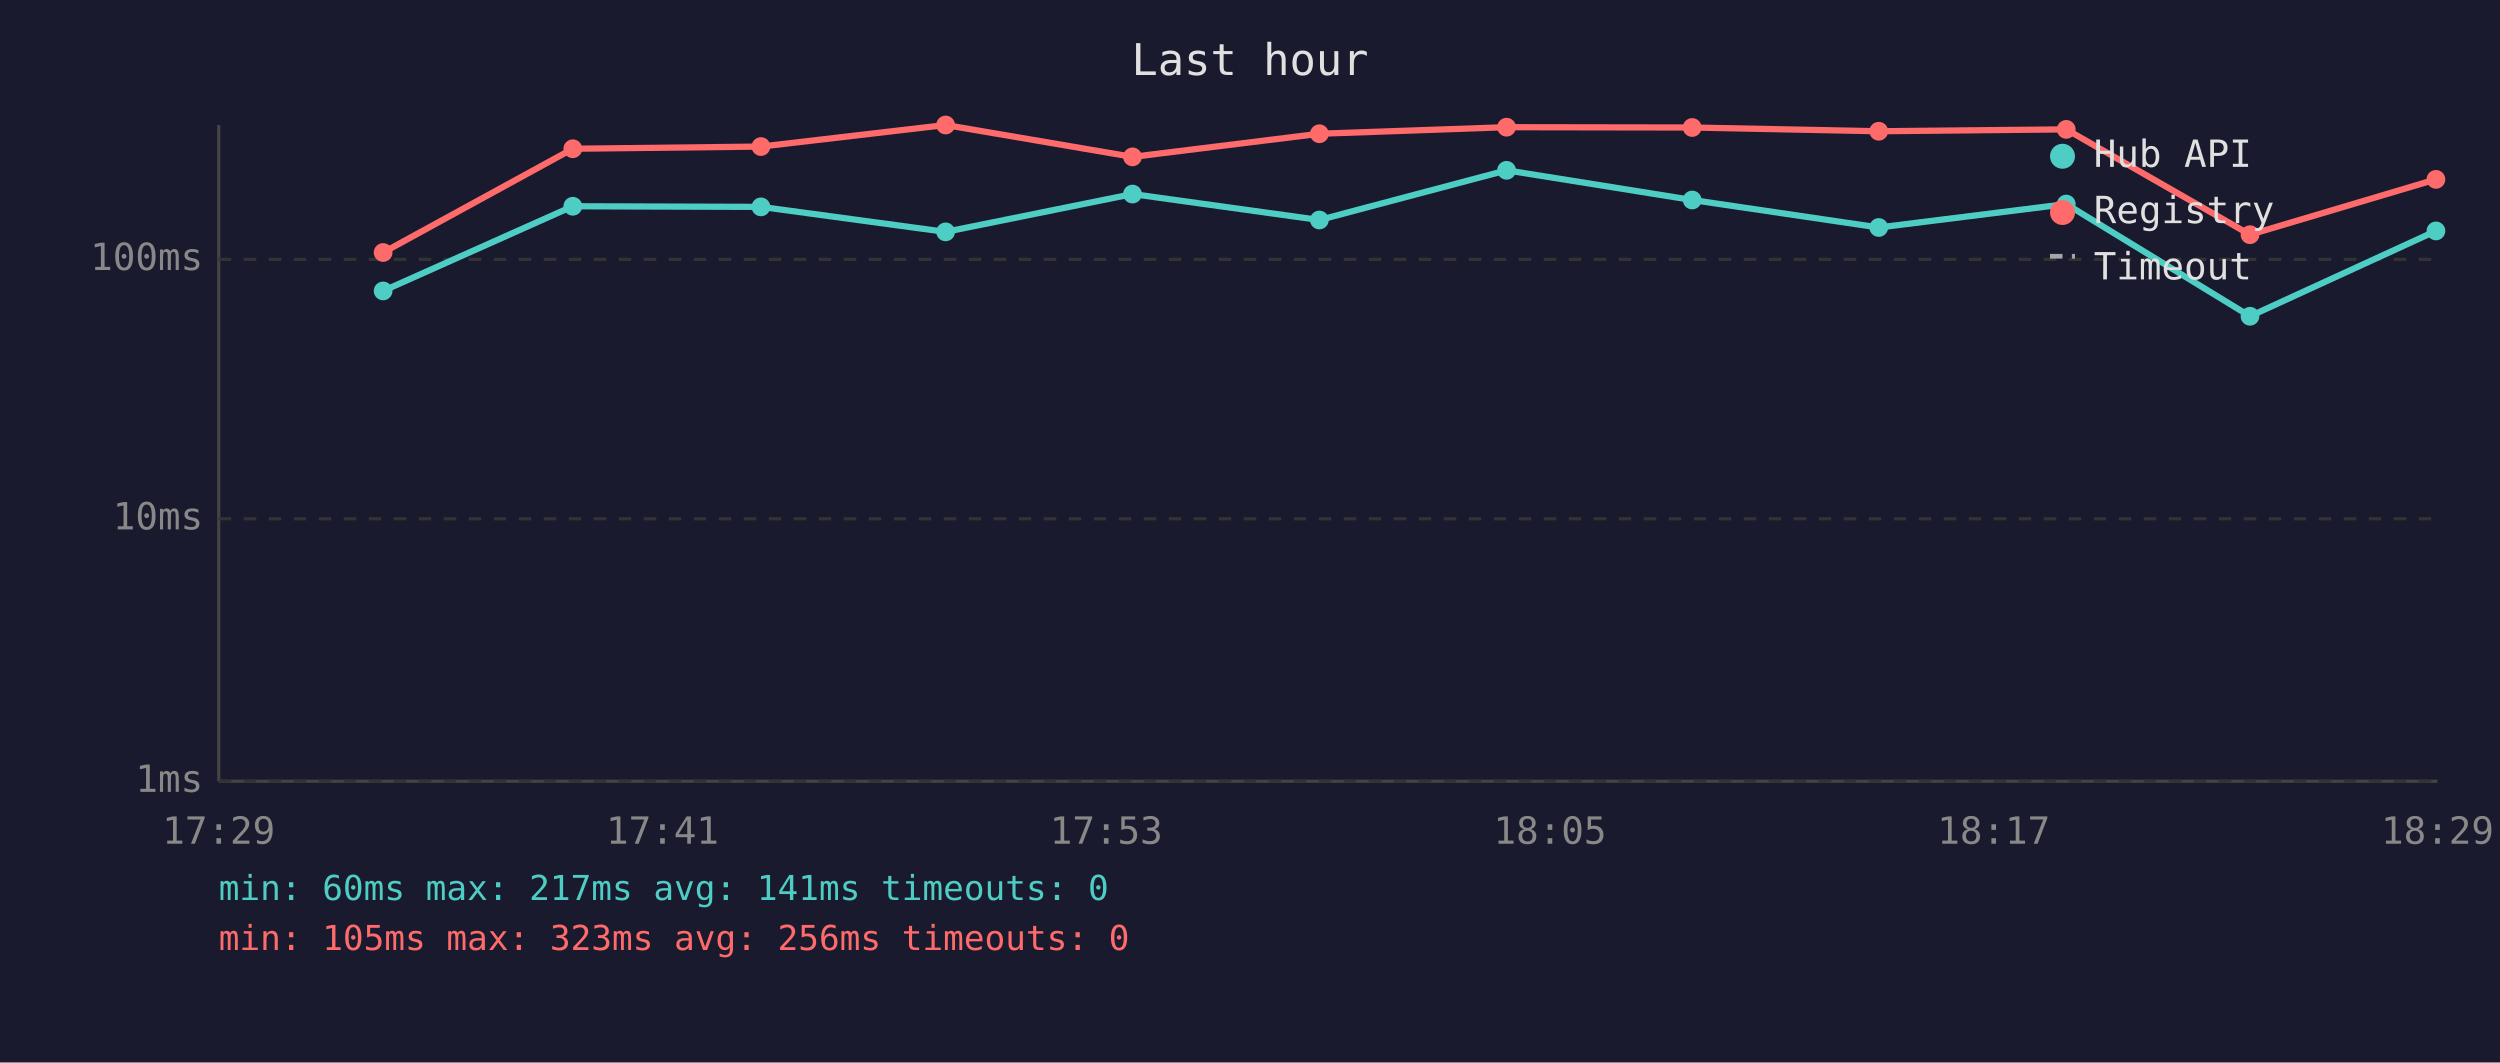
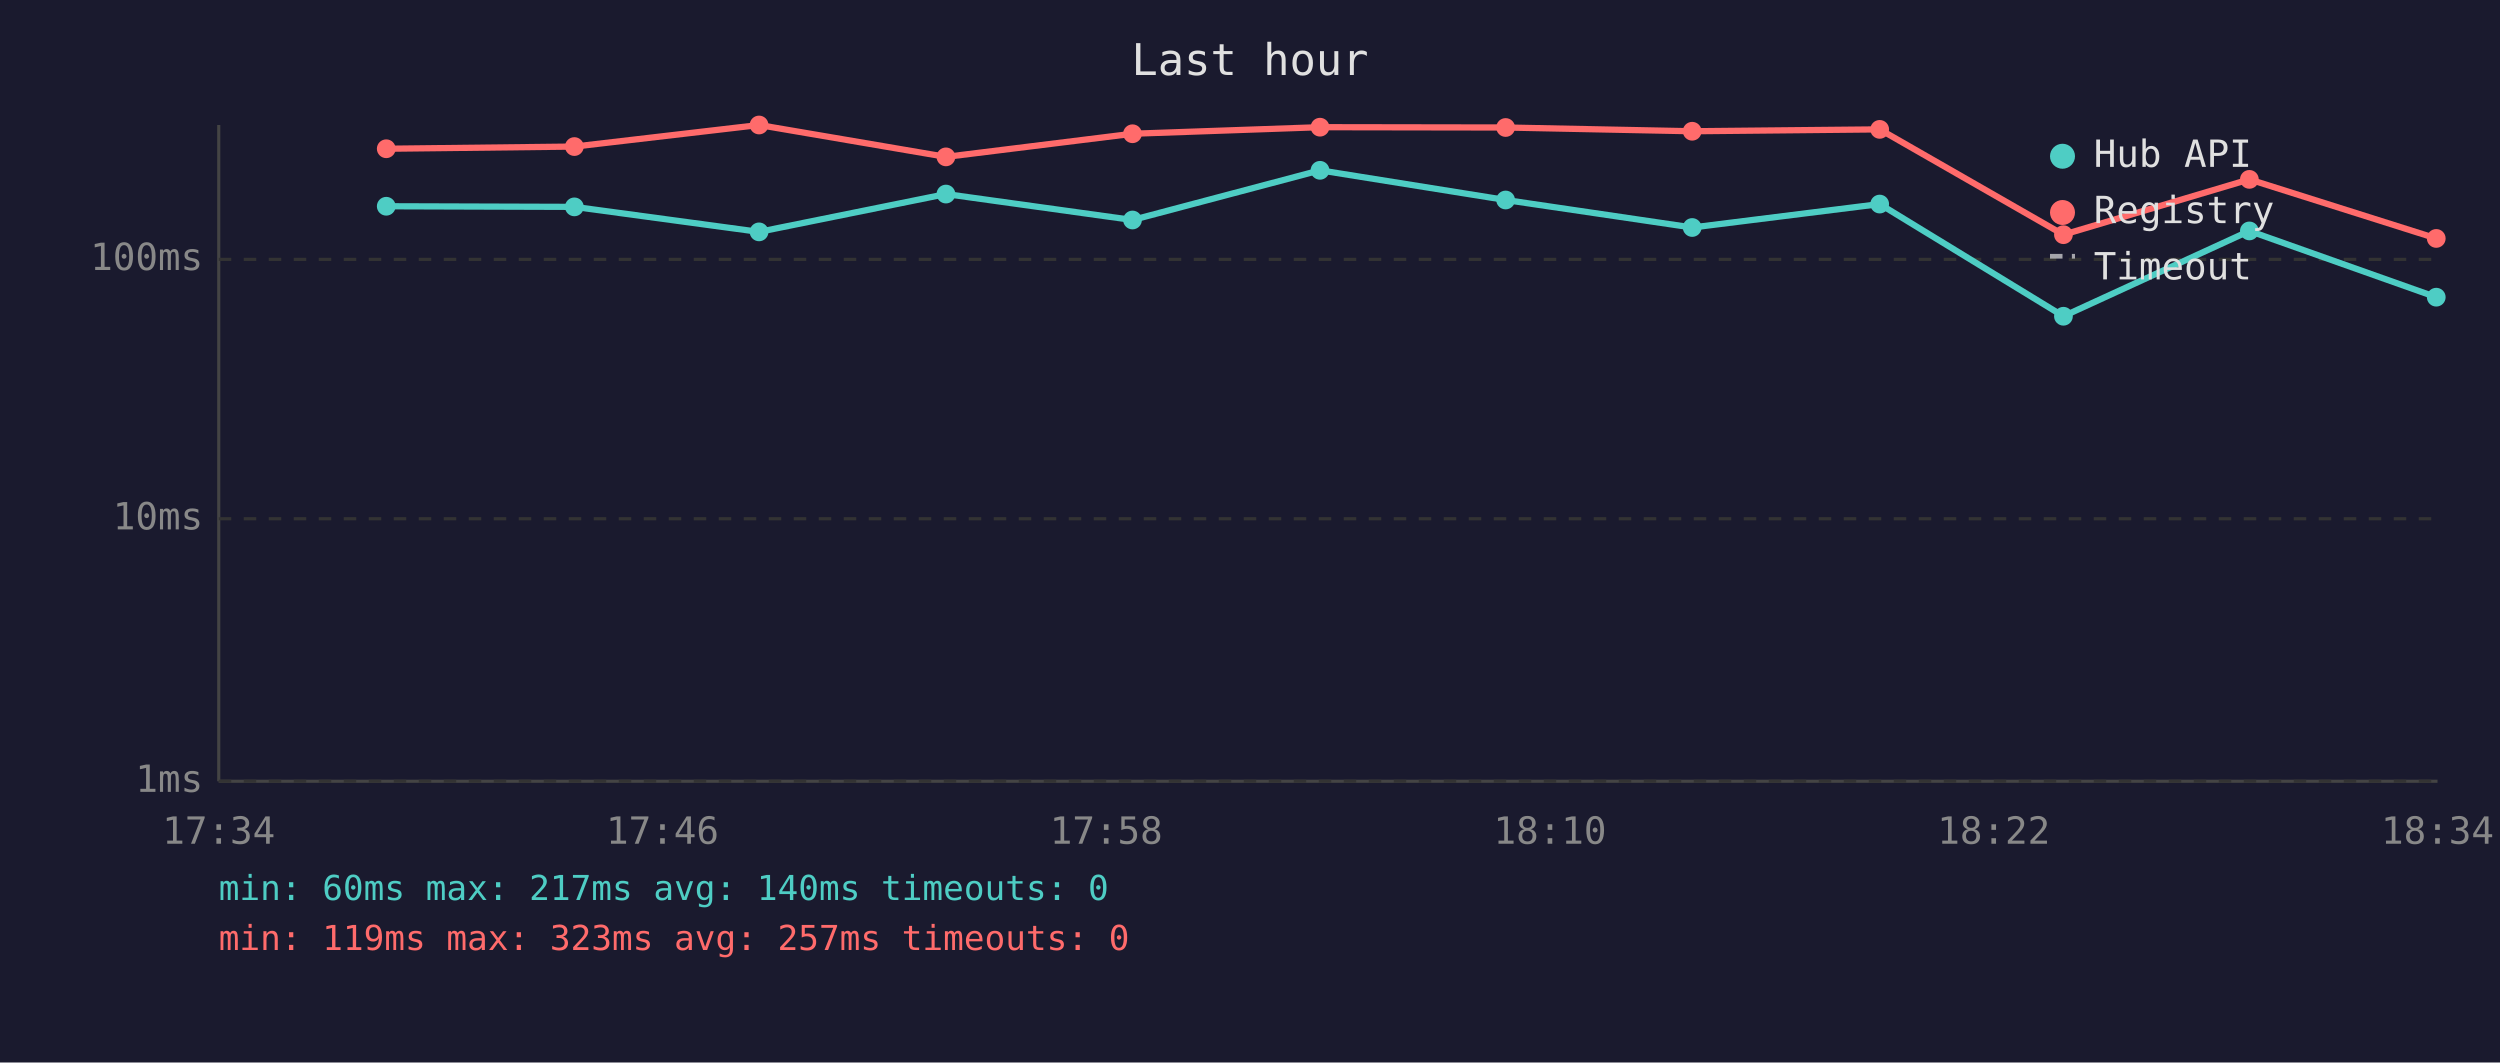
<svg xmlns="http://www.w3.org/2000/svg" viewBox="0 0 800 340" font-family="monospace" font-size="12">
  <rect width="800" height="340" fill="#1a1a2e" />
  <text x="400" y="24" fill="#e0e0e0" font-size="14" text-anchor="middle">Last hour</text>
  <line x1="70" y1="40" x2="70" y2="250" stroke="#444" stroke-width="1" />
  <line x1="70" y1="250" x2="780" y2="250" stroke="#444" stroke-width="1" />
  <line x1="70" y1="250" x2="780" y2="250" stroke="#333" stroke-width="1" stroke-dasharray="4" />
  <text x="65" y="250" fill="#888" text-anchor="end" dominant-baseline="middle">1ms</text>
  <line x1="70" y1="166" x2="780" y2="166" stroke="#333" stroke-width="1" stroke-dasharray="4" />
  <text x="65" y="166" fill="#888" text-anchor="end" dominant-baseline="middle">10ms</text>
  <line x1="70" y1="83" x2="780" y2="83" stroke="#333" stroke-width="1" stroke-dasharray="4" />
  <text x="65" y="83" fill="#888" text-anchor="end" dominant-baseline="middle">100ms</text>
-   <text x="70" y="270" fill="#888" text-anchor="middle">17:29</text>
-   <text x="212" y="270" fill="#888" text-anchor="middle">17:41</text>
-   <text x="354" y="270" fill="#888" text-anchor="middle">17:53</text>
-   <text x="496" y="270" fill="#888" text-anchor="middle">18:05</text>
-   <text x="638" y="270" fill="#888" text-anchor="middle">18:17</text>
-   <text x="780" y="270" fill="#888" text-anchor="middle">18:29</text>
-   <polyline points="122.6,93.1 183.3,66.0 243.5,66.2 302.6,74.2 362.4,62.1 422.2,70.4 482.1,54.5 541.5,64.0 601.2,72.8 661.2,65.3 720.0,101.2 779.5,73.9" fill="none" stroke="#4ecdc4" stroke-width="2" opacity="1" />
-   <circle cx="122.6" cy="93.1" r="3" fill="#4ecdc4" />
-   <circle cx="183.3" cy="66.0" r="3" fill="#4ecdc4" />
-   <circle cx="243.5" cy="66.2" r="3" fill="#4ecdc4" />
-   <circle cx="302.6" cy="74.2" r="3" fill="#4ecdc4" />
-   <circle cx="362.4" cy="62.1" r="3" fill="#4ecdc4" />
-   <circle cx="422.2" cy="70.4" r="3" fill="#4ecdc4" />
-   <circle cx="482.1" cy="54.5" r="3" fill="#4ecdc4" />
-   <circle cx="541.5" cy="64.0" r="3" fill="#4ecdc4" />
-   <circle cx="601.2" cy="72.8" r="3" fill="#4ecdc4" />
-   <circle cx="661.2" cy="65.3" r="3" fill="#4ecdc4" />
-   <circle cx="720.0" cy="101.2" r="3" fill="#4ecdc4" />
-   <circle cx="779.5" cy="73.9" r="3" fill="#4ecdc4" />
-   <polyline points="122.6,80.8 183.3,47.6 243.5,46.9 302.6,40.0 362.4,50.2 422.2,42.8 482.1,40.7 541.5,40.8 601.2,42.0 661.2,41.4 720.0,75.1 779.5,57.4" fill="none" stroke="#ff6b6b" stroke-width="2" opacity="1" />
-   <circle cx="122.6" cy="80.8" r="3" fill="#ff6b6b" />
-   <circle cx="183.3" cy="47.6" r="3" fill="#ff6b6b" />
-   <circle cx="243.5" cy="46.9" r="3" fill="#ff6b6b" />
-   <circle cx="302.6" cy="40.0" r="3" fill="#ff6b6b" />
-   <circle cx="362.4" cy="50.2" r="3" fill="#ff6b6b" />
-   <circle cx="422.2" cy="42.8" r="3" fill="#ff6b6b" />
-   <circle cx="482.1" cy="40.7" r="3" fill="#ff6b6b" />
-   <circle cx="541.5" cy="40.8" r="3" fill="#ff6b6b" />
-   <circle cx="601.2" cy="42.0" r="3" fill="#ff6b6b" />
-   <circle cx="661.2" cy="41.4" r="3" fill="#ff6b6b" />
-   <circle cx="720.0" cy="75.1" r="3" fill="#ff6b6b" />
-   <circle cx="779.5" cy="57.4" r="3" fill="#ff6b6b" />
+   <text x="70" y="270" fill="#888" text-anchor="middle">17:34</text>
+   <text x="212" y="270" fill="#888" text-anchor="middle">17:46</text>
+   <text x="354" y="270" fill="#888" text-anchor="middle">17:58</text>
+   <text x="496" y="270" fill="#888" text-anchor="middle">18:10</text>
+   <text x="638" y="270" fill="#888" text-anchor="middle">18:22</text>
+   <text x="780" y="270" fill="#888" text-anchor="middle">18:34</text>
+   <polyline points="123.6,66.0 183.8,66.2 242.9,74.2 302.7,62.1 362.4,70.4 422.4,54.5 481.8,64.0 541.5,72.8 601.5,65.3 660.3,101.2 719.8,73.9 779.6,95.1" fill="none" stroke="#4ecdc4" stroke-width="2" opacity="1" />
+   <circle cx="123.6" cy="66.0" r="3" fill="#4ecdc4" />
+   <circle cx="183.8" cy="66.2" r="3" fill="#4ecdc4" />
+   <circle cx="242.9" cy="74.2" r="3" fill="#4ecdc4" />
+   <circle cx="302.7" cy="62.1" r="3" fill="#4ecdc4" />
+   <circle cx="362.4" cy="70.4" r="3" fill="#4ecdc4" />
+   <circle cx="422.4" cy="54.5" r="3" fill="#4ecdc4" />
+   <circle cx="481.8" cy="64.0" r="3" fill="#4ecdc4" />
+   <circle cx="541.5" cy="72.8" r="3" fill="#4ecdc4" />
+   <circle cx="601.5" cy="65.3" r="3" fill="#4ecdc4" />
+   <circle cx="660.3" cy="101.2" r="3" fill="#4ecdc4" />
+   <circle cx="719.8" cy="73.9" r="3" fill="#4ecdc4" />
+   <circle cx="779.6" cy="95.1" r="3" fill="#4ecdc4" />
+   <polyline points="123.6,47.6 183.8,46.9 242.9,40.0 302.7,50.2 362.4,42.8 422.4,40.7 481.8,40.8 541.5,42.0 601.5,41.4 660.3,75.1 719.8,57.4 779.6,76.3" fill="none" stroke="#ff6b6b" stroke-width="2" opacity="1" />
+   <circle cx="123.6" cy="47.6" r="3" fill="#ff6b6b" />
+   <circle cx="183.8" cy="46.9" r="3" fill="#ff6b6b" />
+   <circle cx="242.9" cy="40.0" r="3" fill="#ff6b6b" />
+   <circle cx="302.7" cy="50.2" r="3" fill="#ff6b6b" />
+   <circle cx="362.4" cy="42.8" r="3" fill="#ff6b6b" />
+   <circle cx="422.4" cy="40.7" r="3" fill="#ff6b6b" />
+   <circle cx="481.8" cy="40.8" r="3" fill="#ff6b6b" />
+   <circle cx="541.5" cy="42.0" r="3" fill="#ff6b6b" />
+   <circle cx="601.5" cy="41.4" r="3" fill="#ff6b6b" />
+   <circle cx="660.3" cy="75.1" r="3" fill="#ff6b6b" />
+   <circle cx="719.8" cy="57.4" r="3" fill="#ff6b6b" />
+   <circle cx="779.6" cy="76.3" r="3" fill="#ff6b6b" />
  <circle cx="660" cy="50" r="4" fill="#4ecdc4" />
  <text x="670" y="50" fill="#e0e0e0" dominant-baseline="middle">Hub API</text>
  <circle cx="660" cy="68" r="4" fill="#ff6b6b" />
  <text x="670" y="68" fill="#e0e0e0" dominant-baseline="middle">Registry</text>
  <line x1="656" y1="82" x2="664" y2="82" stroke="#e0e0e0" stroke-width="1.5" stroke-dasharray="4,3" opacity="0.7" />
  <text x="670" y="86" fill="#e0e0e0" dominant-baseline="middle">Timeout</text>
-   <text x="70" y="288" fill="#4ecdc4" font-size="11">min: 60ms  max: 217ms  avg: 141ms  timeouts: 0</text>
-   <text x="70" y="304" fill="#ff6b6b" font-size="11">min: 105ms  max: 323ms  avg: 256ms  timeouts: 0</text>
+   <text x="70" y="288" fill="#4ecdc4" font-size="11">min: 60ms  max: 217ms  avg: 140ms  timeouts: 0</text>
+   <text x="70" y="304" fill="#ff6b6b" font-size="11">min: 119ms  max: 323ms  avg: 257ms  timeouts: 0</text>
</svg>
